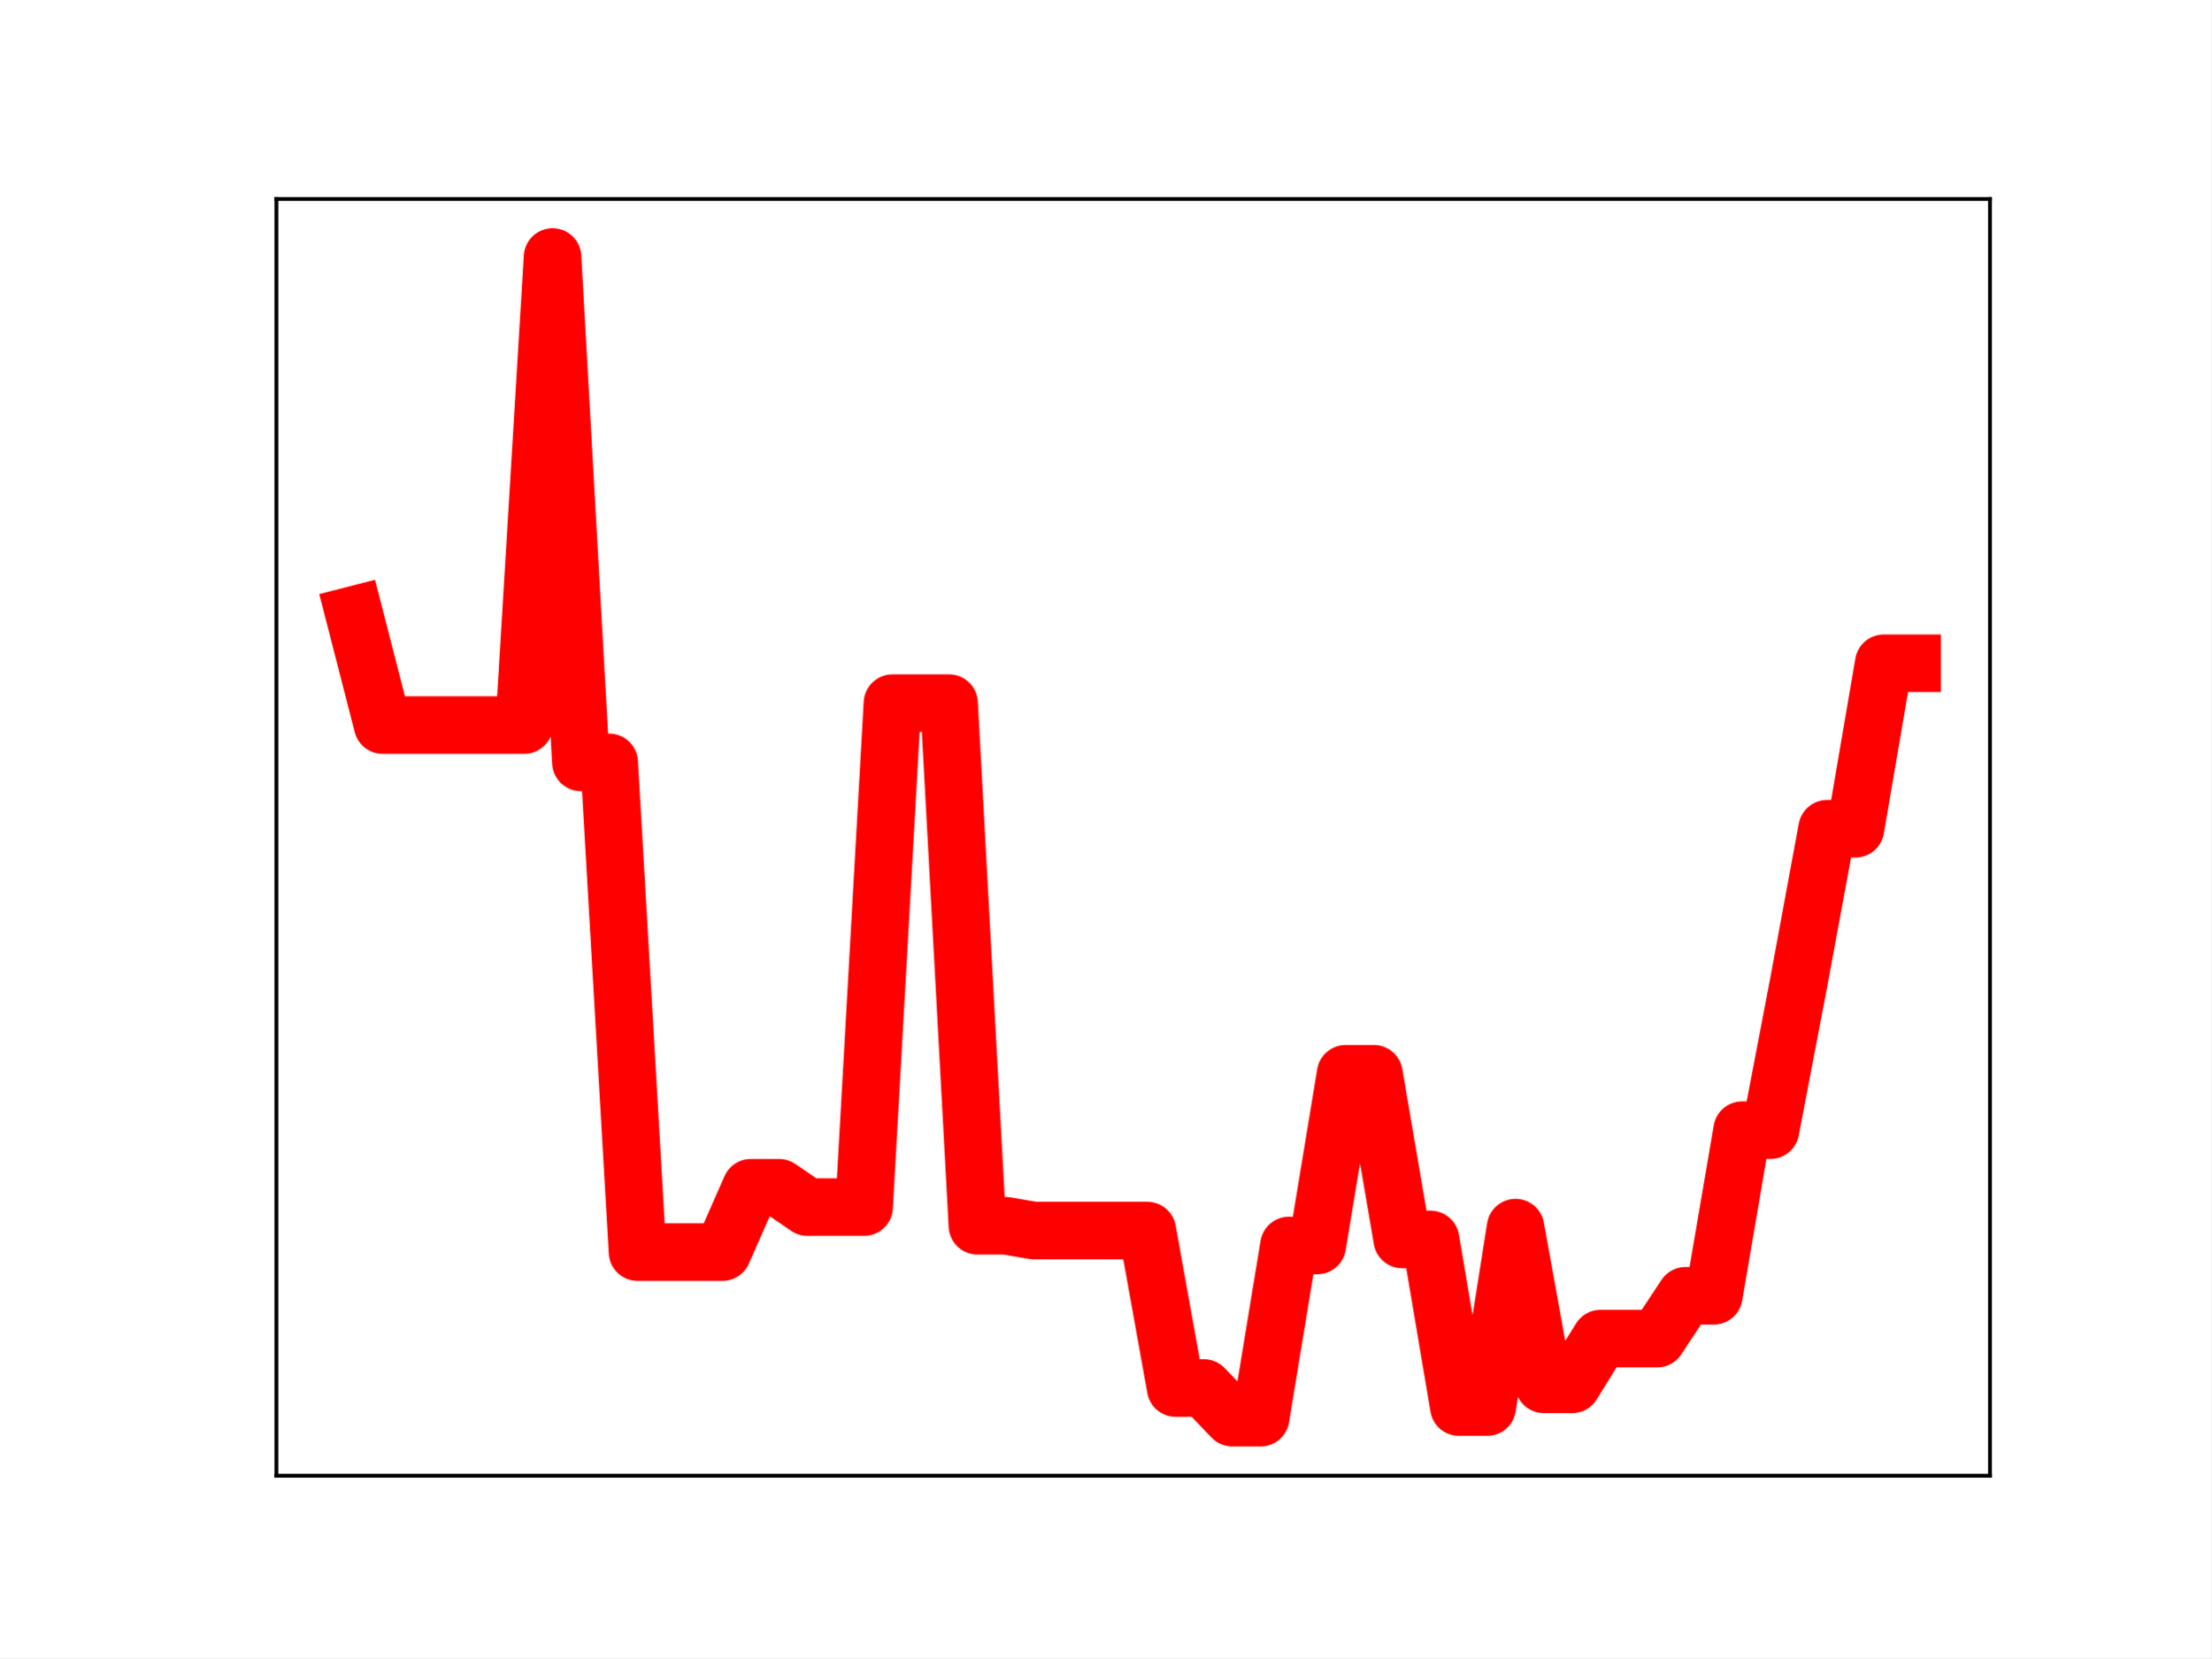
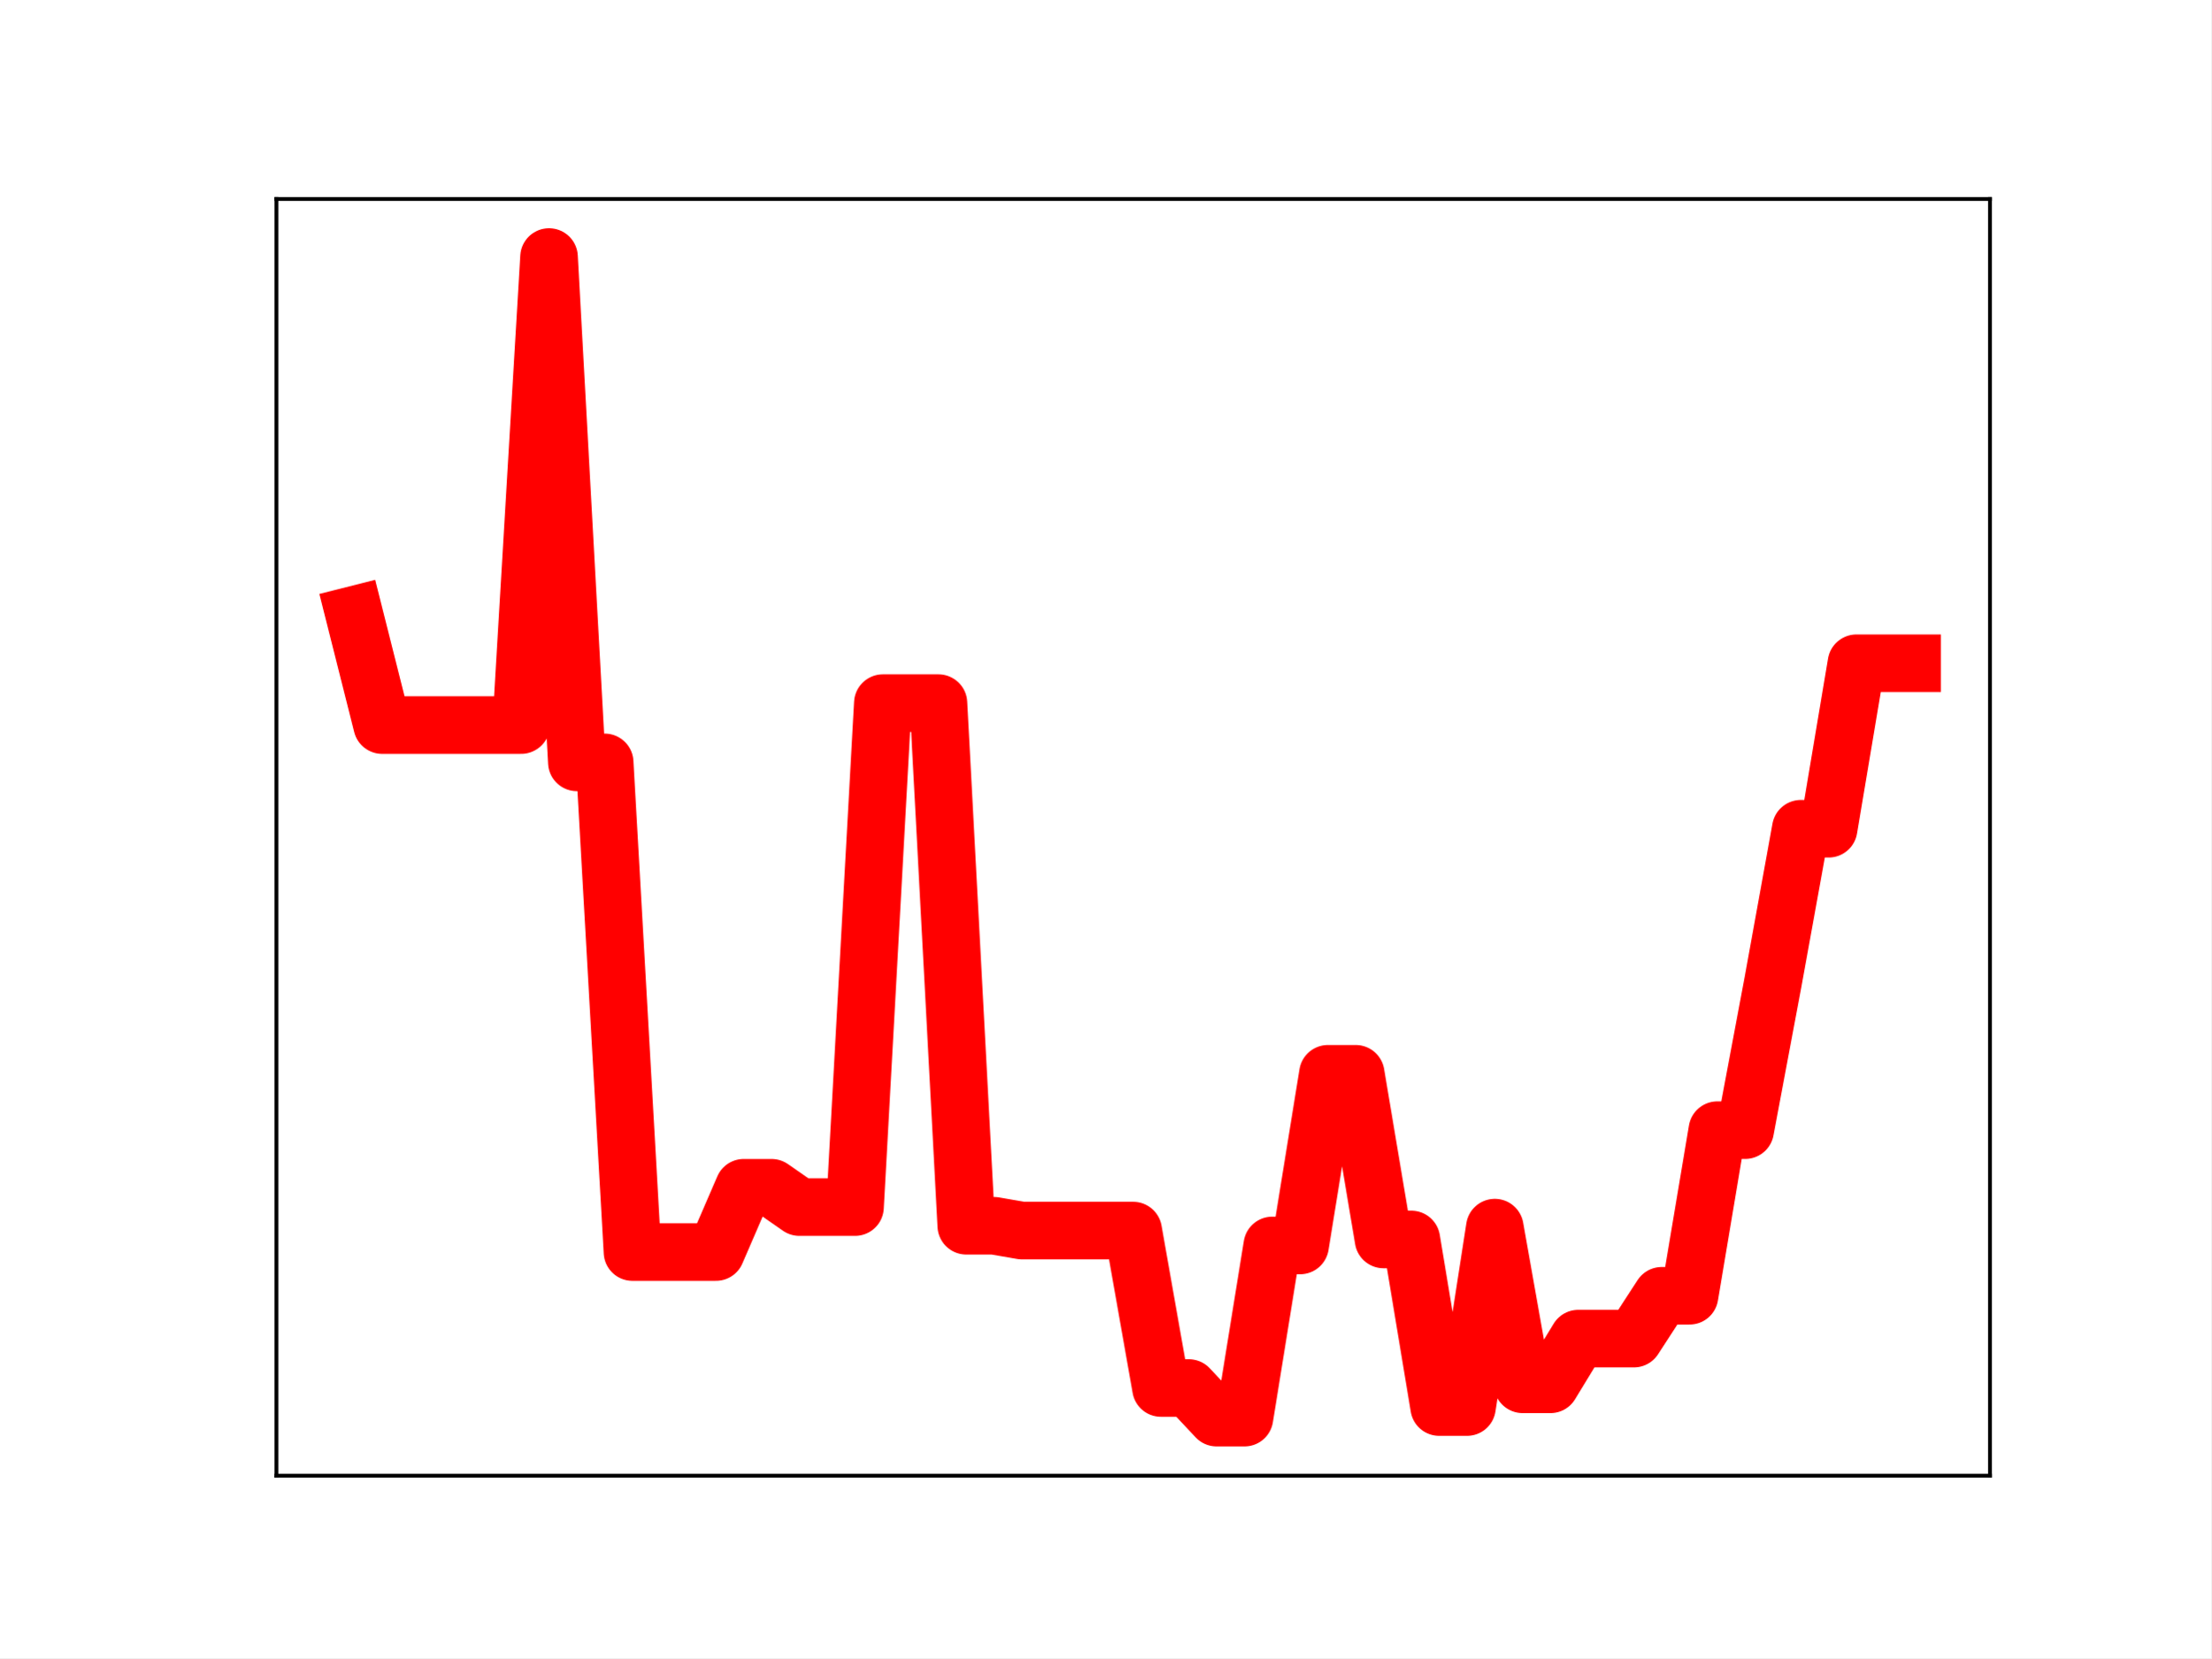
<svg xmlns="http://www.w3.org/2000/svg" xmlns:xlink="http://www.w3.org/1999/xlink" height="345.6pt" version="1.1" viewBox="0 0 460.8 345.6" width="460.8pt">
  <defs>
    <style type="text/css">
*{stroke-linecap:butt;stroke-linejoin:round;}
  </style>
  </defs>
  <g id="figure_1">
    <g id="patch_1">
      <path d="M 0 345.6  L 460.8 345.6  L 460.8 0  L 0 0  z " style="fill:#ffffff;" />
    </g>
    <g id="axes_1">
      <g id="patch_2">
        <path d="M 57.6 307.584  L 414.72 307.584  L 414.72 41.472  L 57.6 41.472  z " style="fill:#ffffff;" />
      </g>
      <g id="line2d_1">
-         <path clip-path="url(#pe0279d6db0)" d="M 73.833 128.141  L 79.736 151.124  L 85.638 151.124  L 91.541 151.124  L 97.444 151.124  L 103.347 151.124  L 109.25 151.124  L 115.152 53.568  L 121.055 158.9  L 126.958 158.9  L 132.861 260.978  L 138.764 260.978  L 144.666 260.978  L 150.569 260.978  L 156.472 247.566  L 162.375 247.566  L 168.278 251.6  L 174.18 251.6  L 180.083 251.6  L 185.986 146.555  L 191.889 146.555  L 197.792 146.555  L 203.695 255.49  L 209.597 255.49  L 215.5 256.496  L 221.403 256.496  L 227.306 256.496  L 233.209 256.496  L 239.111 256.496  L 245.014 289.312  L 250.917 289.312  L 256.82 295.488  L 262.723 295.488  L 268.625 259.597  L 274.528 259.597  L 280.431 223.813  L 286.334 223.813  L 292.237 258.347  L 298.14 258.347  L 304.042 293.278  L 309.945 293.278  L 315.848 255.878  L 321.751 288.537  L 327.654 288.537  L 333.556 279.011  L 339.459 279.011  L 345.362 279.011  L 351.265 270.083  L 357.168 270.083  L 363.07 235.562  L 368.973 235.562  L 374.876 204.702  L 380.779 172.735  L 386.682 172.735  L 392.584 138.238  L 398.487 138.238  " style="fill:none;stroke:#ff0000;stroke-linecap:square;stroke-width:12;" />
+         <path clip-path="url(#pa7f0c068ae)" d="M 73.833 128.141  L 79.63 151.124  L 85.428 151.124  L 91.225 151.124  L 97.022 151.124  L 102.82 151.124  L 108.617 151.124  L 114.415 53.568  L 120.212 158.9  L 126.009 158.9  L 131.807 260.978  L 137.604 260.978  L 143.402 260.978  L 149.199 260.978  L 154.996 247.566  L 160.794 247.566  L 166.591 251.6  L 172.389 251.6  L 178.186 251.6  L 183.983 146.555  L 189.781 146.555  L 195.578 146.555  L 201.376 255.49  L 207.173 255.49  L 212.97 256.496  L 218.768 256.496  L 224.565 256.496  L 230.363 256.496  L 236.16 256.496  L 241.957 289.312  L 247.755 289.312  L 253.552 295.488  L 259.35 295.488  L 265.147 259.597  L 270.944 259.597  L 276.742 223.813  L 282.539 223.813  L 288.337 258.347  L 294.134 258.347  L 299.931 293.278  L 305.729 293.278  L 311.526 255.878  L 317.324 288.537  L 323.121 288.537  L 328.918 279.011  L 334.716 279.011  L 340.513 279.011  L 346.311 270.083  L 352.108 270.083  L 357.905 235.562  L 363.703 235.562  L 369.5 204.702  L 375.298 172.735  L 381.095 172.735  L 386.892 138.238  L 392.69 138.238  L 398.487 138.238  " style="fill:none;stroke:#ff0000;stroke-linecap:square;stroke-width:12;" />
        <defs>
-           <path d="M 0 3  C 0.796 3 1.559 2.684 2.121 2.121  C 2.684 1.559 3 0.796 3 0  C 3 -0.796 2.684 -1.559 2.121 -2.121  C 1.559 -2.684 0.796 -3 0 -3  C -0.796 -3 -1.559 -2.684 -2.121 -2.121  C -2.684 -1.559 -3 -0.796 -3 0  C -3 0.796 -2.684 1.559 -2.121 2.121  C -1.559 2.684 -0.796 3 0 3  z " id="m11fdf66ca7" style="stroke:#ff0000;" />
+           <path d="M 0 3  C 0.796 3 1.559 2.684 2.121 2.121  C 2.684 1.559 3 0.796 3 0  C 3 -0.796 2.684 -1.559 2.121 -2.121  C 1.559 -2.684 0.796 -3 0 -3  C -0.796 -3 -1.559 -2.684 -2.121 -2.121  C -2.684 -1.559 -3 -0.796 -3 0  C -3 0.796 -2.684 1.559 -2.121 2.121  C -1.559 2.684 -0.796 3 0 3  z " id="m52e26ba6cb" style="stroke:#ff0000;" />
        </defs>
-         <g clip-path="url(#pe0279d6db0)">
-           <use style="fill:#ff0000;stroke:#ff0000;" x="73.833" xlink:href="#m11fdf66ca7" y="128.141" />
-           <use style="fill:#ff0000;stroke:#ff0000;" x="79.736" xlink:href="#m11fdf66ca7" y="151.124" />
-           <use style="fill:#ff0000;stroke:#ff0000;" x="85.638" xlink:href="#m11fdf66ca7" y="151.124" />
-           <use style="fill:#ff0000;stroke:#ff0000;" x="91.541" xlink:href="#m11fdf66ca7" y="151.124" />
-           <use style="fill:#ff0000;stroke:#ff0000;" x="97.444" xlink:href="#m11fdf66ca7" y="151.124" />
-           <use style="fill:#ff0000;stroke:#ff0000;" x="103.347" xlink:href="#m11fdf66ca7" y="151.124" />
-           <use style="fill:#ff0000;stroke:#ff0000;" x="109.25" xlink:href="#m11fdf66ca7" y="151.124" />
-           <use style="fill:#ff0000;stroke:#ff0000;" x="115.152" xlink:href="#m11fdf66ca7" y="53.568" />
-           <use style="fill:#ff0000;stroke:#ff0000;" x="121.055" xlink:href="#m11fdf66ca7" y="158.9" />
-           <use style="fill:#ff0000;stroke:#ff0000;" x="126.958" xlink:href="#m11fdf66ca7" y="158.9" />
-           <use style="fill:#ff0000;stroke:#ff0000;" x="132.861" xlink:href="#m11fdf66ca7" y="260.978" />
-           <use style="fill:#ff0000;stroke:#ff0000;" x="138.764" xlink:href="#m11fdf66ca7" y="260.978" />
-           <use style="fill:#ff0000;stroke:#ff0000;" x="144.666" xlink:href="#m11fdf66ca7" y="260.978" />
-           <use style="fill:#ff0000;stroke:#ff0000;" x="150.569" xlink:href="#m11fdf66ca7" y="260.978" />
-           <use style="fill:#ff0000;stroke:#ff0000;" x="156.472" xlink:href="#m11fdf66ca7" y="247.566" />
-           <use style="fill:#ff0000;stroke:#ff0000;" x="162.375" xlink:href="#m11fdf66ca7" y="247.566" />
-           <use style="fill:#ff0000;stroke:#ff0000;" x="168.278" xlink:href="#m11fdf66ca7" y="251.6" />
-           <use style="fill:#ff0000;stroke:#ff0000;" x="174.18" xlink:href="#m11fdf66ca7" y="251.6" />
-           <use style="fill:#ff0000;stroke:#ff0000;" x="180.083" xlink:href="#m11fdf66ca7" y="251.6" />
-           <use style="fill:#ff0000;stroke:#ff0000;" x="185.986" xlink:href="#m11fdf66ca7" y="146.555" />
-           <use style="fill:#ff0000;stroke:#ff0000;" x="191.889" xlink:href="#m11fdf66ca7" y="146.555" />
-           <use style="fill:#ff0000;stroke:#ff0000;" x="197.792" xlink:href="#m11fdf66ca7" y="146.555" />
-           <use style="fill:#ff0000;stroke:#ff0000;" x="203.695" xlink:href="#m11fdf66ca7" y="255.49" />
-           <use style="fill:#ff0000;stroke:#ff0000;" x="209.597" xlink:href="#m11fdf66ca7" y="255.49" />
-           <use style="fill:#ff0000;stroke:#ff0000;" x="215.5" xlink:href="#m11fdf66ca7" y="256.496" />
-           <use style="fill:#ff0000;stroke:#ff0000;" x="221.403" xlink:href="#m11fdf66ca7" y="256.496" />
-           <use style="fill:#ff0000;stroke:#ff0000;" x="227.306" xlink:href="#m11fdf66ca7" y="256.496" />
-           <use style="fill:#ff0000;stroke:#ff0000;" x="233.209" xlink:href="#m11fdf66ca7" y="256.496" />
-           <use style="fill:#ff0000;stroke:#ff0000;" x="239.111" xlink:href="#m11fdf66ca7" y="256.496" />
-           <use style="fill:#ff0000;stroke:#ff0000;" x="245.014" xlink:href="#m11fdf66ca7" y="289.312" />
-           <use style="fill:#ff0000;stroke:#ff0000;" x="250.917" xlink:href="#m11fdf66ca7" y="289.312" />
-           <use style="fill:#ff0000;stroke:#ff0000;" x="256.82" xlink:href="#m11fdf66ca7" y="295.488" />
-           <use style="fill:#ff0000;stroke:#ff0000;" x="262.723" xlink:href="#m11fdf66ca7" y="295.488" />
-           <use style="fill:#ff0000;stroke:#ff0000;" x="268.625" xlink:href="#m11fdf66ca7" y="259.597" />
-           <use style="fill:#ff0000;stroke:#ff0000;" x="274.528" xlink:href="#m11fdf66ca7" y="259.597" />
-           <use style="fill:#ff0000;stroke:#ff0000;" x="280.431" xlink:href="#m11fdf66ca7" y="223.813" />
-           <use style="fill:#ff0000;stroke:#ff0000;" x="286.334" xlink:href="#m11fdf66ca7" y="223.813" />
-           <use style="fill:#ff0000;stroke:#ff0000;" x="292.237" xlink:href="#m11fdf66ca7" y="258.347" />
-           <use style="fill:#ff0000;stroke:#ff0000;" x="298.14" xlink:href="#m11fdf66ca7" y="258.347" />
-           <use style="fill:#ff0000;stroke:#ff0000;" x="304.042" xlink:href="#m11fdf66ca7" y="293.278" />
-           <use style="fill:#ff0000;stroke:#ff0000;" x="309.945" xlink:href="#m11fdf66ca7" y="293.278" />
-           <use style="fill:#ff0000;stroke:#ff0000;" x="315.848" xlink:href="#m11fdf66ca7" y="255.878" />
-           <use style="fill:#ff0000;stroke:#ff0000;" x="321.751" xlink:href="#m11fdf66ca7" y="288.537" />
-           <use style="fill:#ff0000;stroke:#ff0000;" x="327.654" xlink:href="#m11fdf66ca7" y="288.537" />
-           <use style="fill:#ff0000;stroke:#ff0000;" x="333.556" xlink:href="#m11fdf66ca7" y="279.011" />
-           <use style="fill:#ff0000;stroke:#ff0000;" x="339.459" xlink:href="#m11fdf66ca7" y="279.011" />
-           <use style="fill:#ff0000;stroke:#ff0000;" x="345.362" xlink:href="#m11fdf66ca7" y="279.011" />
-           <use style="fill:#ff0000;stroke:#ff0000;" x="351.265" xlink:href="#m11fdf66ca7" y="270.083" />
-           <use style="fill:#ff0000;stroke:#ff0000;" x="357.168" xlink:href="#m11fdf66ca7" y="270.083" />
-           <use style="fill:#ff0000;stroke:#ff0000;" x="363.07" xlink:href="#m11fdf66ca7" y="235.562" />
-           <use style="fill:#ff0000;stroke:#ff0000;" x="368.973" xlink:href="#m11fdf66ca7" y="235.562" />
-           <use style="fill:#ff0000;stroke:#ff0000;" x="374.876" xlink:href="#m11fdf66ca7" y="204.702" />
-           <use style="fill:#ff0000;stroke:#ff0000;" x="380.779" xlink:href="#m11fdf66ca7" y="172.735" />
-           <use style="fill:#ff0000;stroke:#ff0000;" x="386.682" xlink:href="#m11fdf66ca7" y="172.735" />
-           <use style="fill:#ff0000;stroke:#ff0000;" x="392.584" xlink:href="#m11fdf66ca7" y="138.238" />
-           <use style="fill:#ff0000;stroke:#ff0000;" x="398.487" xlink:href="#m11fdf66ca7" y="138.238" />
+         <g clip-path="url(#pa7f0c068ae)">
+           <use style="fill:#ff0000;stroke:#ff0000;" x="73.833" xlink:href="#m52e26ba6cb" y="128.141" />
+           <use style="fill:#ff0000;stroke:#ff0000;" x="79.63" xlink:href="#m52e26ba6cb" y="151.124" />
+           <use style="fill:#ff0000;stroke:#ff0000;" x="85.428" xlink:href="#m52e26ba6cb" y="151.124" />
+           <use style="fill:#ff0000;stroke:#ff0000;" x="91.225" xlink:href="#m52e26ba6cb" y="151.124" />
+           <use style="fill:#ff0000;stroke:#ff0000;" x="97.022" xlink:href="#m52e26ba6cb" y="151.124" />
+           <use style="fill:#ff0000;stroke:#ff0000;" x="102.82" xlink:href="#m52e26ba6cb" y="151.124" />
+           <use style="fill:#ff0000;stroke:#ff0000;" x="108.617" xlink:href="#m52e26ba6cb" y="151.124" />
+           <use style="fill:#ff0000;stroke:#ff0000;" x="114.415" xlink:href="#m52e26ba6cb" y="53.568" />
+           <use style="fill:#ff0000;stroke:#ff0000;" x="120.212" xlink:href="#m52e26ba6cb" y="158.9" />
+           <use style="fill:#ff0000;stroke:#ff0000;" x="126.009" xlink:href="#m52e26ba6cb" y="158.9" />
+           <use style="fill:#ff0000;stroke:#ff0000;" x="131.807" xlink:href="#m52e26ba6cb" y="260.978" />
+           <use style="fill:#ff0000;stroke:#ff0000;" x="137.604" xlink:href="#m52e26ba6cb" y="260.978" />
+           <use style="fill:#ff0000;stroke:#ff0000;" x="143.402" xlink:href="#m52e26ba6cb" y="260.978" />
+           <use style="fill:#ff0000;stroke:#ff0000;" x="149.199" xlink:href="#m52e26ba6cb" y="260.978" />
+           <use style="fill:#ff0000;stroke:#ff0000;" x="154.996" xlink:href="#m52e26ba6cb" y="247.566" />
+           <use style="fill:#ff0000;stroke:#ff0000;" x="160.794" xlink:href="#m52e26ba6cb" y="247.566" />
+           <use style="fill:#ff0000;stroke:#ff0000;" x="166.591" xlink:href="#m52e26ba6cb" y="251.6" />
+           <use style="fill:#ff0000;stroke:#ff0000;" x="172.389" xlink:href="#m52e26ba6cb" y="251.6" />
+           <use style="fill:#ff0000;stroke:#ff0000;" x="178.186" xlink:href="#m52e26ba6cb" y="251.6" />
+           <use style="fill:#ff0000;stroke:#ff0000;" x="183.983" xlink:href="#m52e26ba6cb" y="146.555" />
+           <use style="fill:#ff0000;stroke:#ff0000;" x="189.781" xlink:href="#m52e26ba6cb" y="146.555" />
+           <use style="fill:#ff0000;stroke:#ff0000;" x="195.578" xlink:href="#m52e26ba6cb" y="146.555" />
+           <use style="fill:#ff0000;stroke:#ff0000;" x="201.376" xlink:href="#m52e26ba6cb" y="255.49" />
+           <use style="fill:#ff0000;stroke:#ff0000;" x="207.173" xlink:href="#m52e26ba6cb" y="255.49" />
+           <use style="fill:#ff0000;stroke:#ff0000;" x="212.97" xlink:href="#m52e26ba6cb" y="256.496" />
+           <use style="fill:#ff0000;stroke:#ff0000;" x="218.768" xlink:href="#m52e26ba6cb" y="256.496" />
+           <use style="fill:#ff0000;stroke:#ff0000;" x="224.565" xlink:href="#m52e26ba6cb" y="256.496" />
+           <use style="fill:#ff0000;stroke:#ff0000;" x="230.363" xlink:href="#m52e26ba6cb" y="256.496" />
+           <use style="fill:#ff0000;stroke:#ff0000;" x="236.16" xlink:href="#m52e26ba6cb" y="256.496" />
+           <use style="fill:#ff0000;stroke:#ff0000;" x="241.957" xlink:href="#m52e26ba6cb" y="289.312" />
+           <use style="fill:#ff0000;stroke:#ff0000;" x="247.755" xlink:href="#m52e26ba6cb" y="289.312" />
+           <use style="fill:#ff0000;stroke:#ff0000;" x="253.552" xlink:href="#m52e26ba6cb" y="295.488" />
+           <use style="fill:#ff0000;stroke:#ff0000;" x="259.35" xlink:href="#m52e26ba6cb" y="295.488" />
+           <use style="fill:#ff0000;stroke:#ff0000;" x="265.147" xlink:href="#m52e26ba6cb" y="259.597" />
+           <use style="fill:#ff0000;stroke:#ff0000;" x="270.944" xlink:href="#m52e26ba6cb" y="259.597" />
+           <use style="fill:#ff0000;stroke:#ff0000;" x="276.742" xlink:href="#m52e26ba6cb" y="223.813" />
+           <use style="fill:#ff0000;stroke:#ff0000;" x="282.539" xlink:href="#m52e26ba6cb" y="223.813" />
+           <use style="fill:#ff0000;stroke:#ff0000;" x="288.337" xlink:href="#m52e26ba6cb" y="258.347" />
+           <use style="fill:#ff0000;stroke:#ff0000;" x="294.134" xlink:href="#m52e26ba6cb" y="258.347" />
+           <use style="fill:#ff0000;stroke:#ff0000;" x="299.931" xlink:href="#m52e26ba6cb" y="293.278" />
+           <use style="fill:#ff0000;stroke:#ff0000;" x="305.729" xlink:href="#m52e26ba6cb" y="293.278" />
+           <use style="fill:#ff0000;stroke:#ff0000;" x="311.526" xlink:href="#m52e26ba6cb" y="255.878" />
+           <use style="fill:#ff0000;stroke:#ff0000;" x="317.324" xlink:href="#m52e26ba6cb" y="288.537" />
+           <use style="fill:#ff0000;stroke:#ff0000;" x="323.121" xlink:href="#m52e26ba6cb" y="288.537" />
+           <use style="fill:#ff0000;stroke:#ff0000;" x="328.918" xlink:href="#m52e26ba6cb" y="279.011" />
+           <use style="fill:#ff0000;stroke:#ff0000;" x="334.716" xlink:href="#m52e26ba6cb" y="279.011" />
+           <use style="fill:#ff0000;stroke:#ff0000;" x="340.513" xlink:href="#m52e26ba6cb" y="279.011" />
+           <use style="fill:#ff0000;stroke:#ff0000;" x="346.311" xlink:href="#m52e26ba6cb" y="270.083" />
+           <use style="fill:#ff0000;stroke:#ff0000;" x="352.108" xlink:href="#m52e26ba6cb" y="270.083" />
+           <use style="fill:#ff0000;stroke:#ff0000;" x="357.905" xlink:href="#m52e26ba6cb" y="235.562" />
+           <use style="fill:#ff0000;stroke:#ff0000;" x="363.703" xlink:href="#m52e26ba6cb" y="235.562" />
+           <use style="fill:#ff0000;stroke:#ff0000;" x="369.5" xlink:href="#m52e26ba6cb" y="204.702" />
+           <use style="fill:#ff0000;stroke:#ff0000;" x="375.298" xlink:href="#m52e26ba6cb" y="172.735" />
+           <use style="fill:#ff0000;stroke:#ff0000;" x="381.095" xlink:href="#m52e26ba6cb" y="172.735" />
+           <use style="fill:#ff0000;stroke:#ff0000;" x="386.892" xlink:href="#m52e26ba6cb" y="138.238" />
+           <use style="fill:#ff0000;stroke:#ff0000;" x="392.69" xlink:href="#m52e26ba6cb" y="138.238" />
+           <use style="fill:#ff0000;stroke:#ff0000;" x="398.487" xlink:href="#m52e26ba6cb" y="138.238" />
        </g>
      </g>
      <g id="patch_3">
        <path d="M 57.6 307.584  L 57.6 41.472  " style="fill:none;stroke:#000000;stroke-linecap:square;stroke-linejoin:miter;stroke-width:0.8;" />
      </g>
      <g id="patch_4">
        <path d="M 414.72 307.584  L 414.72 41.472  " style="fill:none;stroke:#000000;stroke-linecap:square;stroke-linejoin:miter;stroke-width:0.8;" />
      </g>
      <g id="patch_5">
        <path d="M 57.6 307.584  L 414.72 307.584  " style="fill:none;stroke:#000000;stroke-linecap:square;stroke-linejoin:miter;stroke-width:0.8;" />
      </g>
      <g id="patch_6">
        <path d="M 57.6 41.472  L 414.72 41.472  " style="fill:none;stroke:#000000;stroke-linecap:square;stroke-linejoin:miter;stroke-width:0.8;" />
      </g>
    </g>
  </g>
  <defs>
-     <clipPath id="pe0279d6db0">
+     <clipPath id="pa7f0c068ae">
      <rect height="266.112" width="357.12" x="57.6" y="41.472" />
    </clipPath>
  </defs>
</svg>
